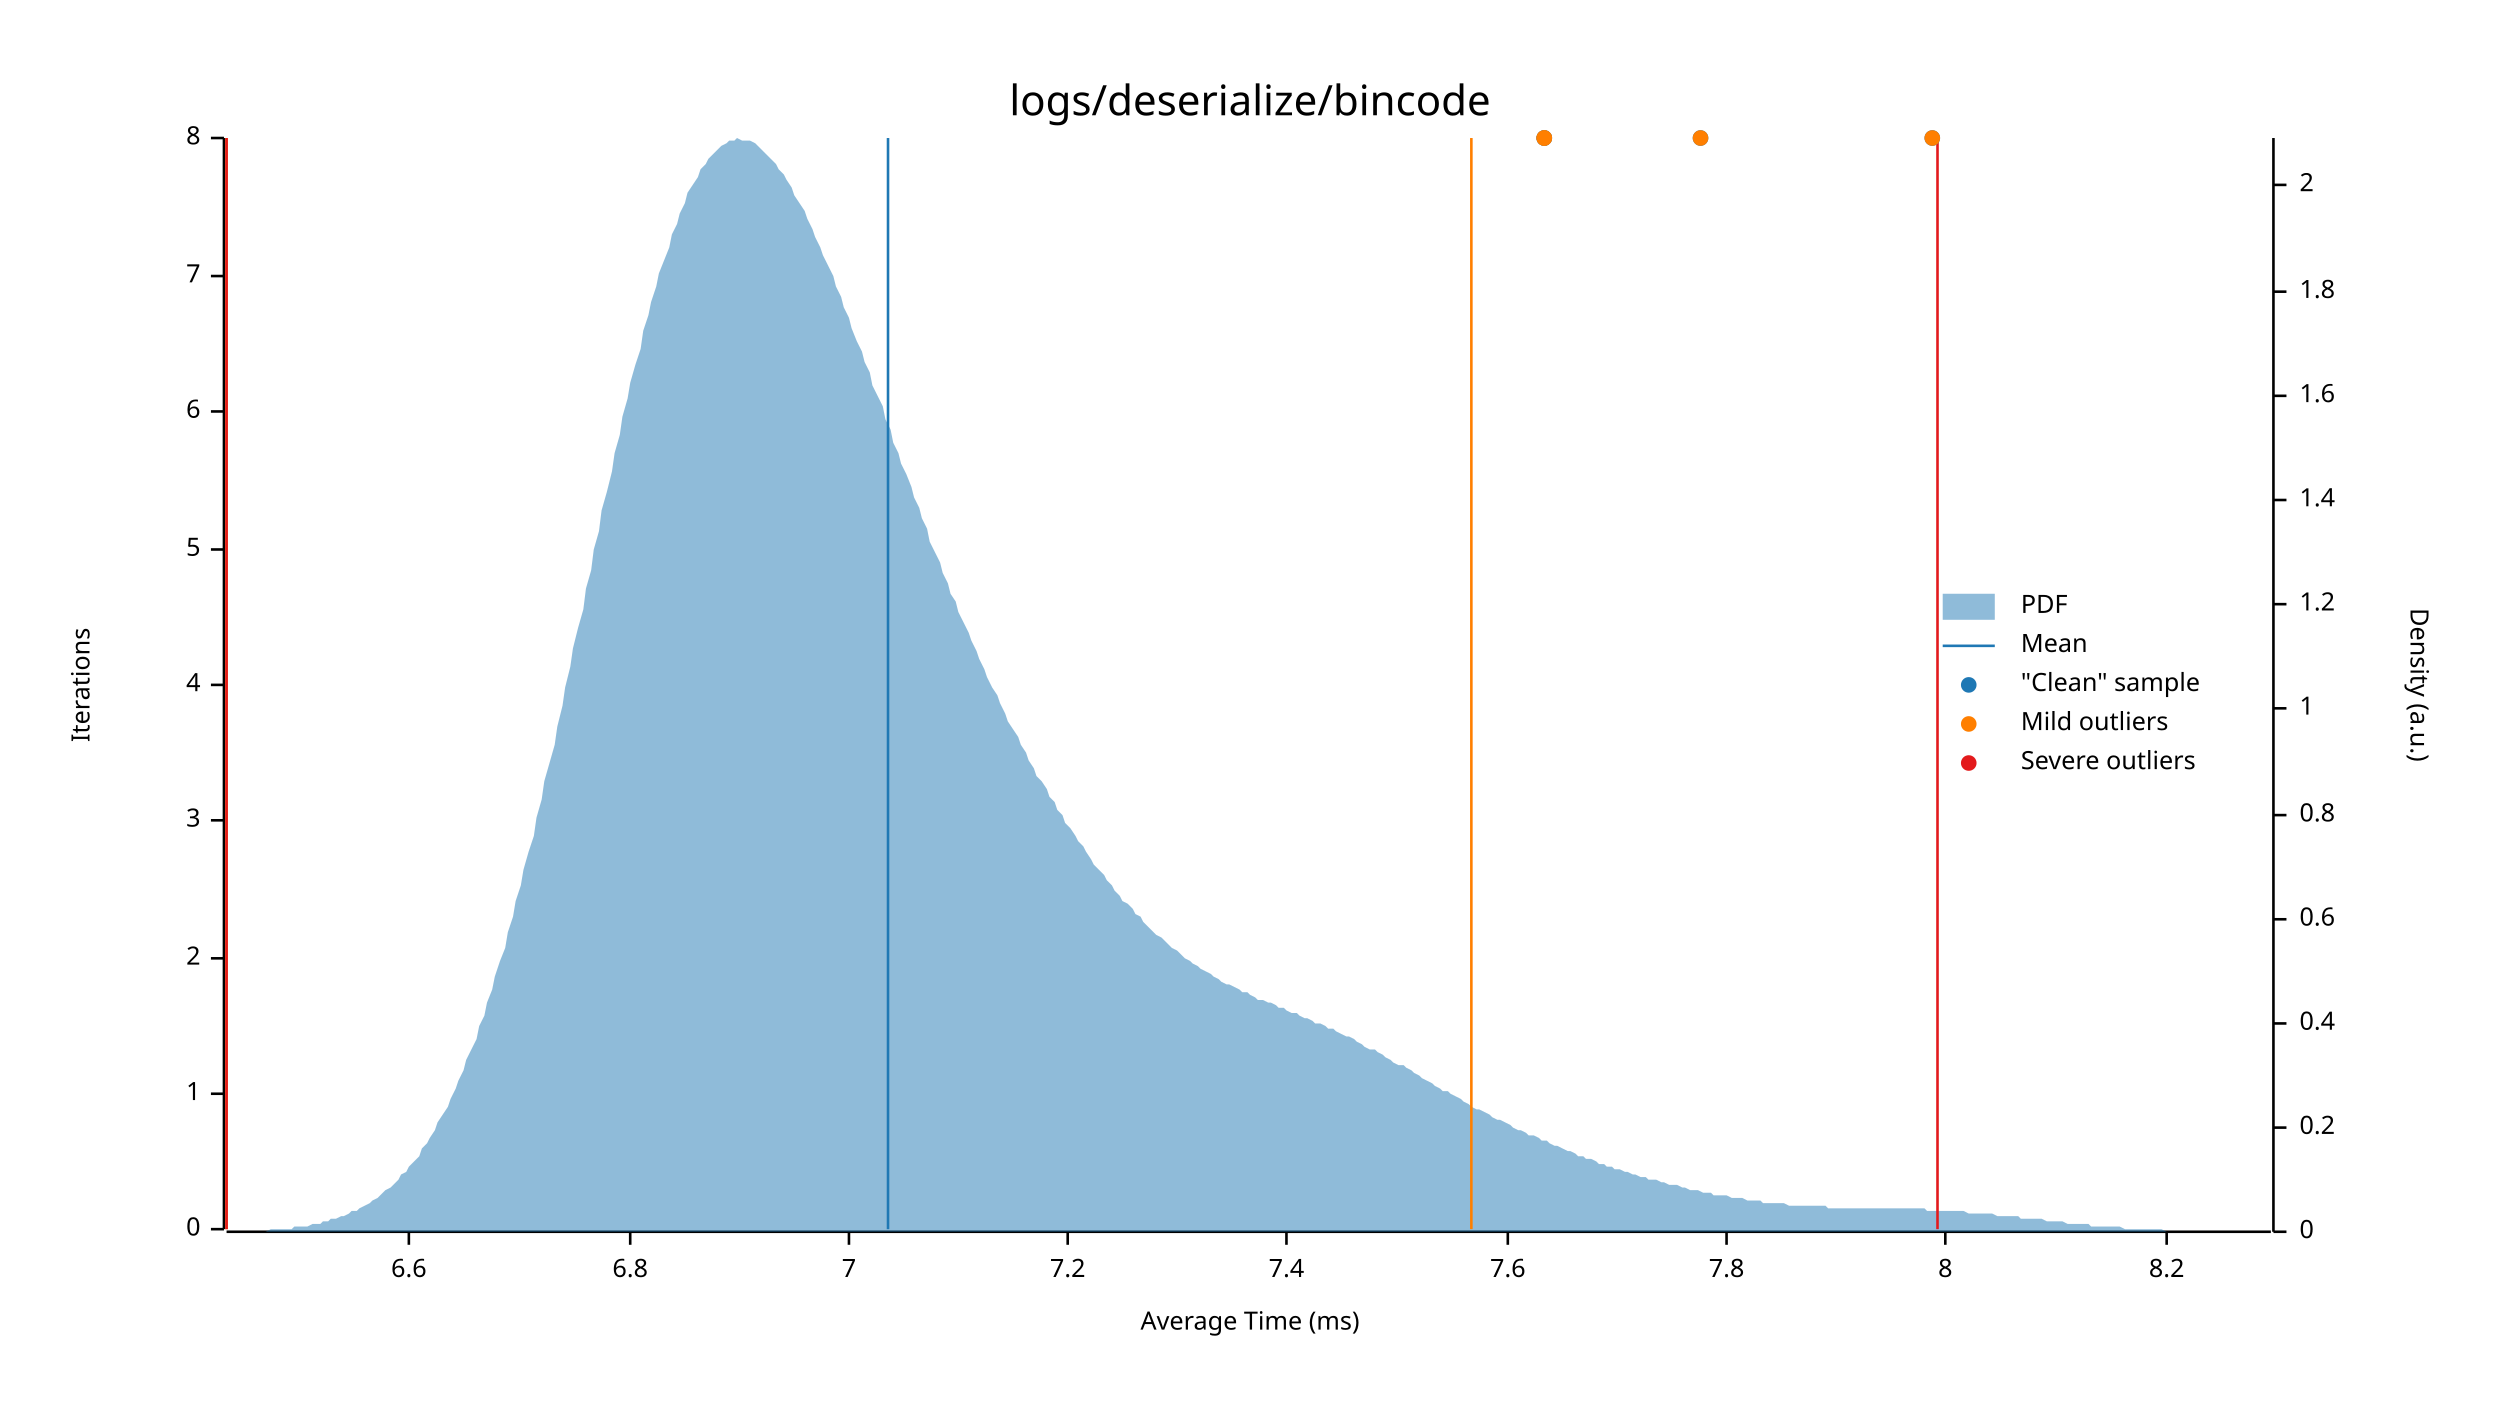
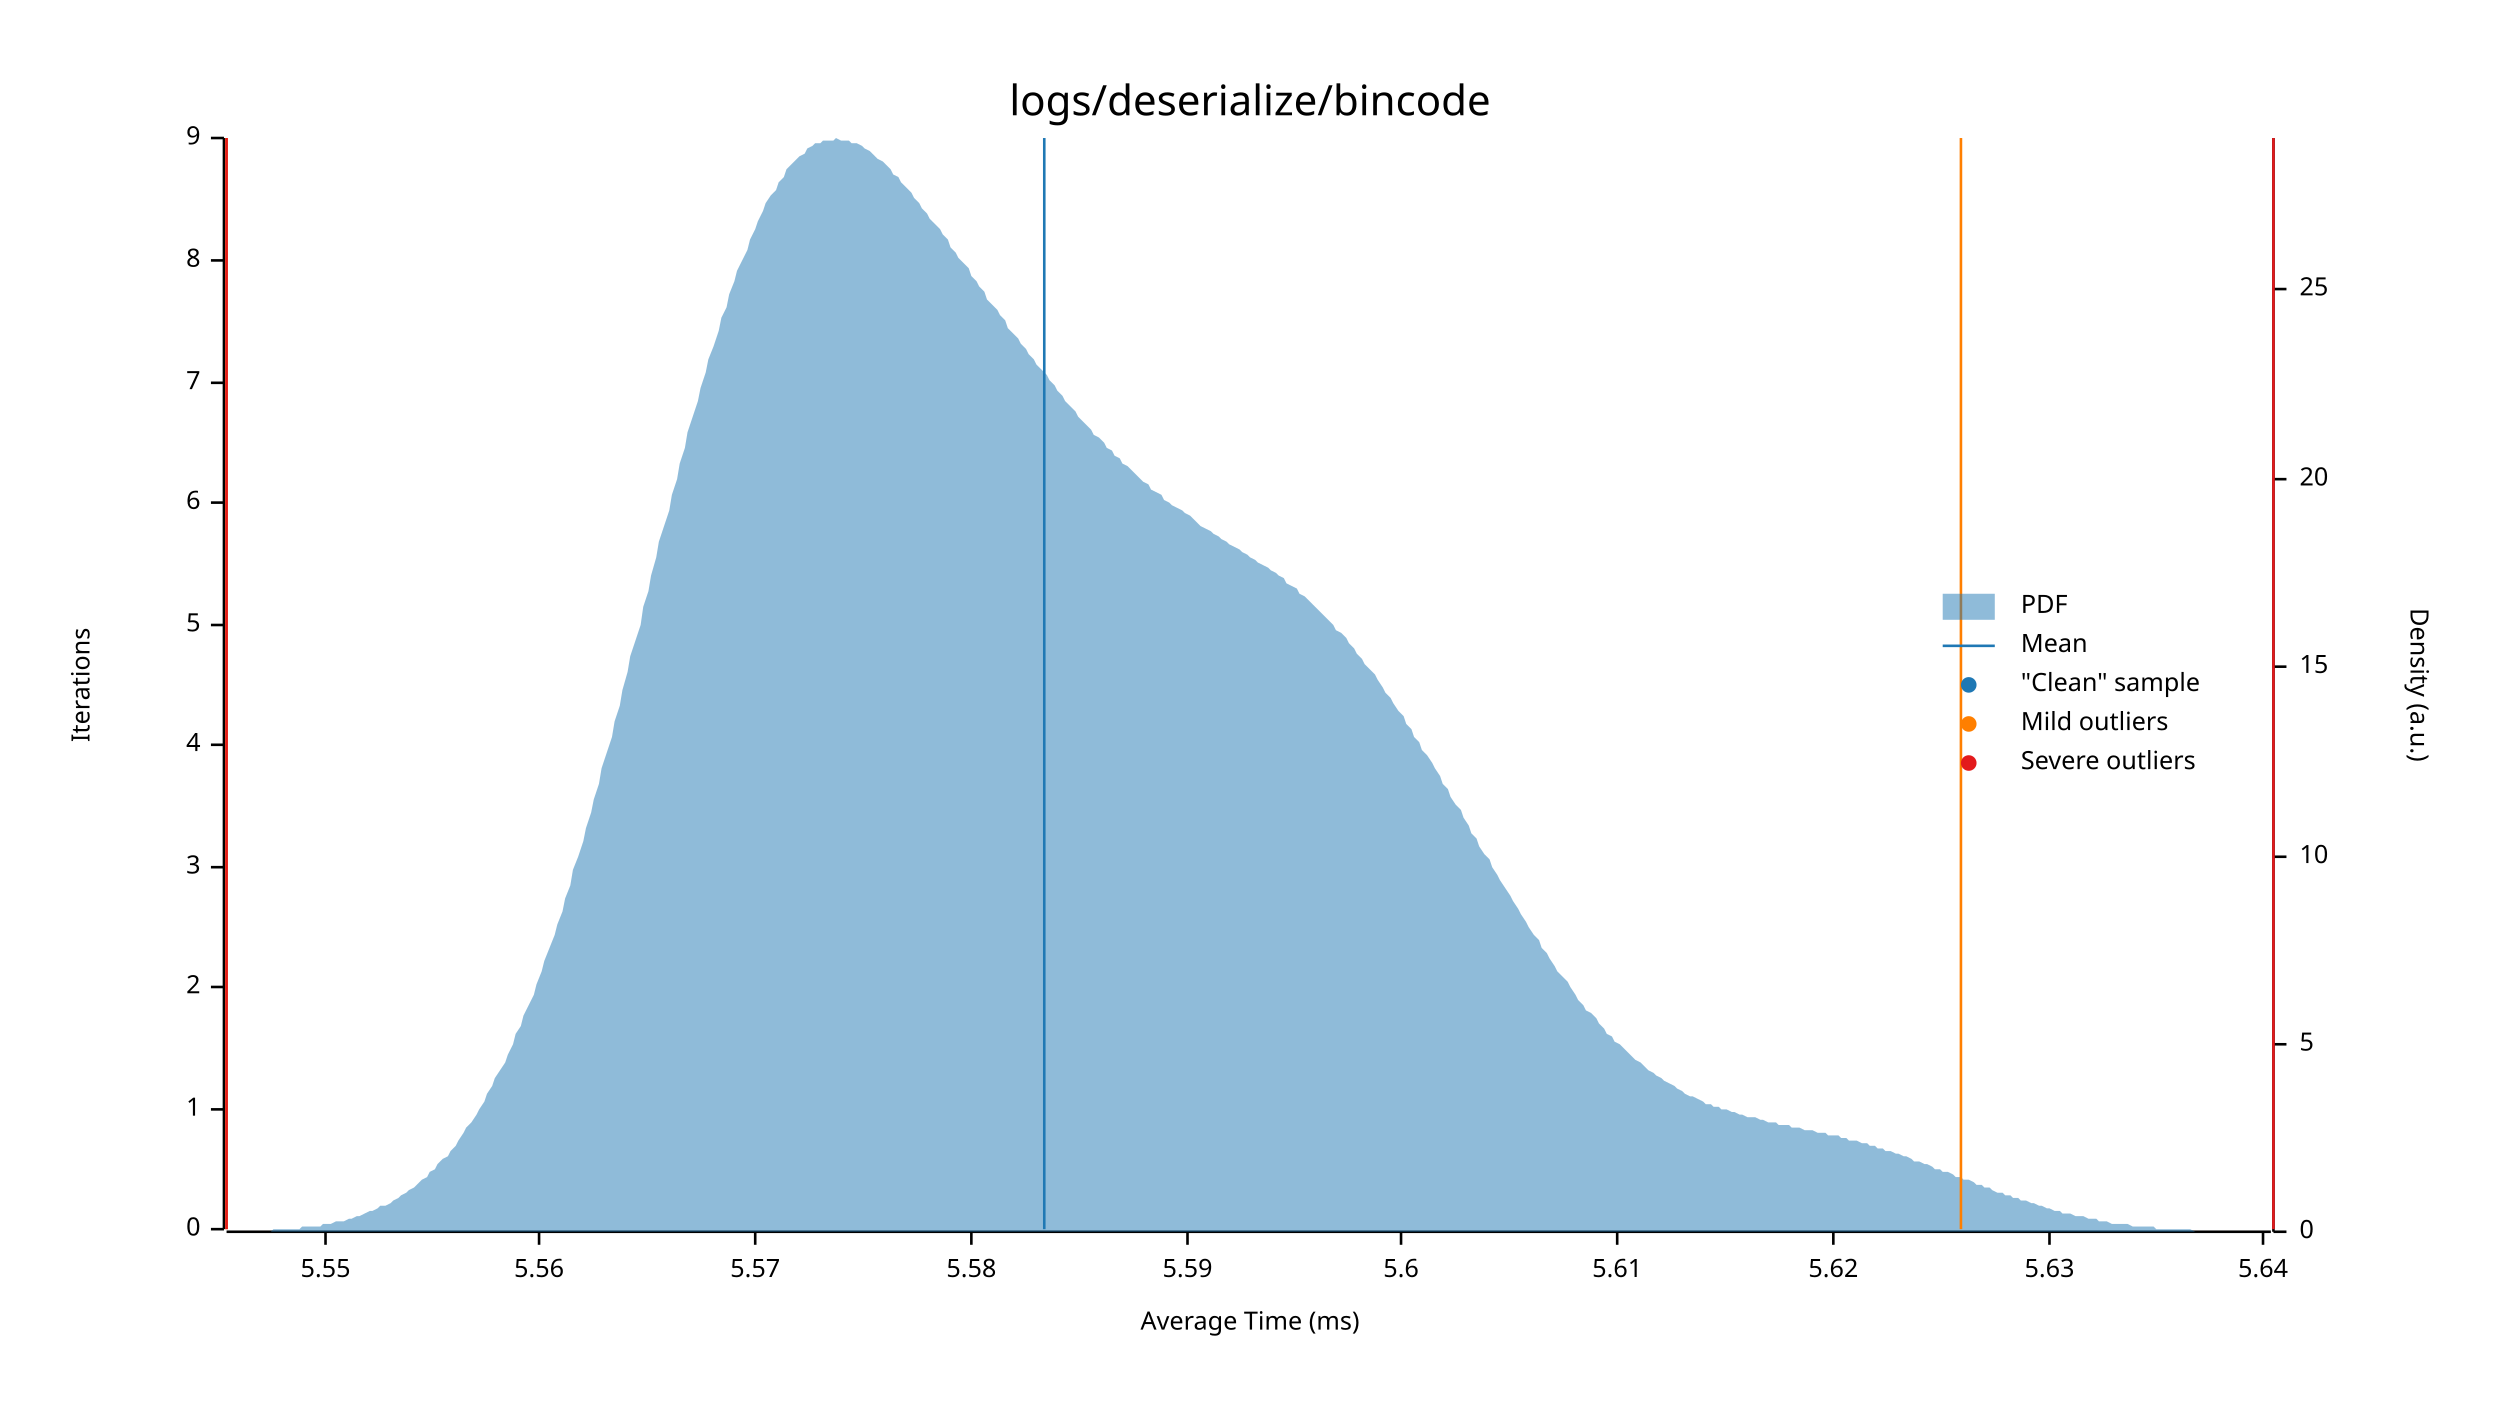
<svg xmlns="http://www.w3.org/2000/svg" style="background-color:#EEE;" width="960" height="540" viewBox="0 0 960 540">
  <text x="480" y="32" dy="0.76em" text-anchor="middle" font-family="sans-serif" font-size="16.129" opacity="1" fill="#000000">
logs/deserialize/bincode
</text>
  <text x="27" y="263" dy="0.76em" text-anchor="middle" font-family="sans-serif" font-size="9.677" opacity="1" fill="#000000" transform="rotate(270, 27, 263)">
Iterations
</text>
  <text x="480" y="513" dy="-0.5ex" text-anchor="middle" font-family="sans-serif" font-size="9.677" opacity="1" fill="#000000">
Average Time (ms)
</text>
  <polyline fill="none" opacity="1" stroke="#000000" stroke-width="1" points="86,53 86,472 " />
  <text x="77" y="472" dy="0.5ex" text-anchor="end" font-family="sans-serif" font-size="9.677" opacity="1" fill="#000000">
0
</text>
  <polyline fill="none" opacity="1" stroke="#000000" stroke-width="1" points="81,472 86,472 " />
-   <text x="77" y="420" dy="0.5ex" text-anchor="end" font-family="sans-serif" font-size="9.677" opacity="1" fill="#000000">
+   <text x="77" y="426" dy="0.5ex" text-anchor="end" font-family="sans-serif" font-size="9.677" opacity="1" fill="#000000">
1
</text>
-   <polyline fill="none" opacity="1" stroke="#000000" stroke-width="1" points="81,420 86,420 " />
-   <text x="77" y="368" dy="0.5ex" text-anchor="end" font-family="sans-serif" font-size="9.677" opacity="1" fill="#000000">
+   <polyline fill="none" opacity="1" stroke="#000000" stroke-width="1" points="81,426 86,426 " />
+   <text x="77" y="379" dy="0.5ex" text-anchor="end" font-family="sans-serif" font-size="9.677" opacity="1" fill="#000000">
2
</text>
-   <polyline fill="none" opacity="1" stroke="#000000" stroke-width="1" points="81,368 86,368 " />
-   <text x="77" y="315" dy="0.5ex" text-anchor="end" font-family="sans-serif" font-size="9.677" opacity="1" fill="#000000">
+   <polyline fill="none" opacity="1" stroke="#000000" stroke-width="1" points="81,379 86,379 " />
+   <text x="77" y="333" dy="0.5ex" text-anchor="end" font-family="sans-serif" font-size="9.677" opacity="1" fill="#000000">
3
</text>
-   <polyline fill="none" opacity="1" stroke="#000000" stroke-width="1" points="81,315 86,315 " />
-   <text x="77" y="263" dy="0.5ex" text-anchor="end" font-family="sans-serif" font-size="9.677" opacity="1" fill="#000000">
+   <polyline fill="none" opacity="1" stroke="#000000" stroke-width="1" points="81,333 86,333 " />
+   <text x="77" y="286" dy="0.5ex" text-anchor="end" font-family="sans-serif" font-size="9.677" opacity="1" fill="#000000">
4
</text>
-   <polyline fill="none" opacity="1" stroke="#000000" stroke-width="1" points="81,263 86,263 " />
-   <text x="77" y="211" dy="0.5ex" text-anchor="end" font-family="sans-serif" font-size="9.677" opacity="1" fill="#000000">
+   <polyline fill="none" opacity="1" stroke="#000000" stroke-width="1" points="81,286 86,286 " />
+   <text x="77" y="240" dy="0.5ex" text-anchor="end" font-family="sans-serif" font-size="9.677" opacity="1" fill="#000000">
5
</text>
-   <polyline fill="none" opacity="1" stroke="#000000" stroke-width="1" points="81,211 86,211 " />
-   <text x="77" y="158" dy="0.5ex" text-anchor="end" font-family="sans-serif" font-size="9.677" opacity="1" fill="#000000">
+   <polyline fill="none" opacity="1" stroke="#000000" stroke-width="1" points="81,240 86,240 " />
+   <text x="77" y="193" dy="0.5ex" text-anchor="end" font-family="sans-serif" font-size="9.677" opacity="1" fill="#000000">
6
</text>
-   <polyline fill="none" opacity="1" stroke="#000000" stroke-width="1" points="81,158 86,158 " />
-   <text x="77" y="106" dy="0.5ex" text-anchor="end" font-family="sans-serif" font-size="9.677" opacity="1" fill="#000000">
+   <polyline fill="none" opacity="1" stroke="#000000" stroke-width="1" points="81,193 86,193 " />
+   <text x="77" y="147" dy="0.5ex" text-anchor="end" font-family="sans-serif" font-size="9.677" opacity="1" fill="#000000">
7
</text>
-   <polyline fill="none" opacity="1" stroke="#000000" stroke-width="1" points="81,106 86,106 " />
+   <polyline fill="none" opacity="1" stroke="#000000" stroke-width="1" points="81,147 86,147 " />
+   <text x="77" y="100" dy="0.5ex" text-anchor="end" font-family="sans-serif" font-size="9.677" opacity="1" fill="#000000">
+ 8
+ </text>
+   <polyline fill="none" opacity="1" stroke="#000000" stroke-width="1" points="81,100 86,100 " />
  <text x="77" y="53" dy="0.5ex" text-anchor="end" font-family="sans-serif" font-size="9.677" opacity="1" fill="#000000">
- 8
+ 9
</text>
  <polyline fill="none" opacity="1" stroke="#000000" stroke-width="1" points="81,53 86,53 " />
  <polyline fill="none" opacity="1" stroke="#000000" stroke-width="1" points="87,473 872,473 " />
-   <text x="157" y="483" dy="0.76em" text-anchor="middle" font-family="sans-serif" font-size="9.677" opacity="1" fill="#000000">
- 6.6
+   <text x="125" y="483" dy="0.76em" text-anchor="middle" font-family="sans-serif" font-size="9.677" opacity="1" fill="#000000">
+ 5.55
</text>
-   <polyline fill="none" opacity="1" stroke="#000000" stroke-width="1" points="157,473 157,478 " />
-   <text x="242" y="483" dy="0.76em" text-anchor="middle" font-family="sans-serif" font-size="9.677" opacity="1" fill="#000000">
- 6.8
+   <polyline fill="none" opacity="1" stroke="#000000" stroke-width="1" points="125,473 125,478 " />
+   <text x="207" y="483" dy="0.76em" text-anchor="middle" font-family="sans-serif" font-size="9.677" opacity="1" fill="#000000">
+ 5.56
</text>
-   <polyline fill="none" opacity="1" stroke="#000000" stroke-width="1" points="242,473 242,478 " />
-   <text x="326" y="483" dy="0.76em" text-anchor="middle" font-family="sans-serif" font-size="9.677" opacity="1" fill="#000000">
- 7
+   <polyline fill="none" opacity="1" stroke="#000000" stroke-width="1" points="207,473 207,478 " />
+   <text x="290" y="483" dy="0.76em" text-anchor="middle" font-family="sans-serif" font-size="9.677" opacity="1" fill="#000000">
+ 5.57
</text>
-   <polyline fill="none" opacity="1" stroke="#000000" stroke-width="1" points="326,473 326,478 " />
-   <text x="410" y="483" dy="0.76em" text-anchor="middle" font-family="sans-serif" font-size="9.677" opacity="1" fill="#000000">
- 7.2
+   <polyline fill="none" opacity="1" stroke="#000000" stroke-width="1" points="290,473 290,478 " />
+   <text x="373" y="483" dy="0.76em" text-anchor="middle" font-family="sans-serif" font-size="9.677" opacity="1" fill="#000000">
+ 5.58
</text>
-   <polyline fill="none" opacity="1" stroke="#000000" stroke-width="1" points="410,473 410,478 " />
-   <text x="494" y="483" dy="0.76em" text-anchor="middle" font-family="sans-serif" font-size="9.677" opacity="1" fill="#000000">
- 7.4
+   <polyline fill="none" opacity="1" stroke="#000000" stroke-width="1" points="373,473 373,478 " />
+   <text x="456" y="483" dy="0.76em" text-anchor="middle" font-family="sans-serif" font-size="9.677" opacity="1" fill="#000000">
+ 5.59
</text>
-   <polyline fill="none" opacity="1" stroke="#000000" stroke-width="1" points="494,473 494,478 " />
-   <text x="579" y="483" dy="0.76em" text-anchor="middle" font-family="sans-serif" font-size="9.677" opacity="1" fill="#000000">
- 7.6
+   <polyline fill="none" opacity="1" stroke="#000000" stroke-width="1" points="456,473 456,478 " />
+   <text x="538" y="483" dy="0.76em" text-anchor="middle" font-family="sans-serif" font-size="9.677" opacity="1" fill="#000000">
+ 5.6
</text>
-   <polyline fill="none" opacity="1" stroke="#000000" stroke-width="1" points="579,473 579,478 " />
-   <text x="663" y="483" dy="0.76em" text-anchor="middle" font-family="sans-serif" font-size="9.677" opacity="1" fill="#000000">
- 7.8
+   <polyline fill="none" opacity="1" stroke="#000000" stroke-width="1" points="538,473 538,478 " />
+   <text x="621" y="483" dy="0.76em" text-anchor="middle" font-family="sans-serif" font-size="9.677" opacity="1" fill="#000000">
+ 5.61
</text>
-   <polyline fill="none" opacity="1" stroke="#000000" stroke-width="1" points="663,473 663,478 " />
-   <text x="747" y="483" dy="0.76em" text-anchor="middle" font-family="sans-serif" font-size="9.677" opacity="1" fill="#000000">
- 8
+   <polyline fill="none" opacity="1" stroke="#000000" stroke-width="1" points="621,473 621,478 " />
+   <text x="704" y="483" dy="0.76em" text-anchor="middle" font-family="sans-serif" font-size="9.677" opacity="1" fill="#000000">
+ 5.62
</text>
-   <polyline fill="none" opacity="1" stroke="#000000" stroke-width="1" points="747,473 747,478 " />
-   <text x="832" y="483" dy="0.76em" text-anchor="middle" font-family="sans-serif" font-size="9.677" opacity="1" fill="#000000">
- 8.2
+   <polyline fill="none" opacity="1" stroke="#000000" stroke-width="1" points="704,473 704,478 " />
+   <text x="787" y="483" dy="0.76em" text-anchor="middle" font-family="sans-serif" font-size="9.677" opacity="1" fill="#000000">
+ 5.63
</text>
-   <polyline fill="none" opacity="1" stroke="#000000" stroke-width="1" points="832,473 832,478 " />
+   <polyline fill="none" opacity="1" stroke="#000000" stroke-width="1" points="787,473 787,478 " />
+   <text x="869" y="483" dy="0.76em" text-anchor="middle" font-family="sans-serif" font-size="9.677" opacity="1" fill="#000000">
+ 5.64
+ </text>
+   <polyline fill="none" opacity="1" stroke="#000000" stroke-width="1" points="869,473 869,478 " />
  <text x="933" y="263" dy="0.76em" text-anchor="middle" font-family="sans-serif" font-size="9.677" opacity="1" fill="#000000" transform="rotate(90, 933, 263)">
Density (a.u.)
</text>
  <polyline fill="none" opacity="1" stroke="#000000" stroke-width="1" points="873,53 873,473 " />
  <text x="883" y="473" dy="0.5ex" text-anchor="start" font-family="sans-serif" font-size="9.677" opacity="1" fill="#000000">
0
</text>
  <polyline fill="none" opacity="1" stroke="#000000" stroke-width="1" points="873,473 878,473 " />
-   <text x="883" y="433" dy="0.5ex" text-anchor="start" font-family="sans-serif" font-size="9.677" opacity="1" fill="#000000">
- 0.2
+   <text x="883" y="401" dy="0.5ex" text-anchor="start" font-family="sans-serif" font-size="9.677" opacity="1" fill="#000000">
+ 5
</text>
-   <polyline fill="none" opacity="1" stroke="#000000" stroke-width="1" points="873,433 878,433 " />
-   <text x="883" y="393" dy="0.5ex" text-anchor="start" font-family="sans-serif" font-size="9.677" opacity="1" fill="#000000">
- 0.4
+   <polyline fill="none" opacity="1" stroke="#000000" stroke-width="1" points="873,401 878,401 " />
+   <text x="883" y="329" dy="0.5ex" text-anchor="start" font-family="sans-serif" font-size="9.677" opacity="1" fill="#000000">
+ 10
</text>
-   <polyline fill="none" opacity="1" stroke="#000000" stroke-width="1" points="873,393 878,393 " />
-   <text x="883" y="353" dy="0.5ex" text-anchor="start" font-family="sans-serif" font-size="9.677" opacity="1" fill="#000000">
- 0.6
+   <polyline fill="none" opacity="1" stroke="#000000" stroke-width="1" points="873,329 878,329 " />
+   <text x="883" y="256" dy="0.5ex" text-anchor="start" font-family="sans-serif" font-size="9.677" opacity="1" fill="#000000">
+ 15
</text>
-   <polyline fill="none" opacity="1" stroke="#000000" stroke-width="1" points="873,353 878,353 " />
-   <text x="883" y="313" dy="0.5ex" text-anchor="start" font-family="sans-serif" font-size="9.677" opacity="1" fill="#000000">
- 0.8
+   <polyline fill="none" opacity="1" stroke="#000000" stroke-width="1" points="873,256 878,256 " />
+   <text x="883" y="184" dy="0.5ex" text-anchor="start" font-family="sans-serif" font-size="9.677" opacity="1" fill="#000000">
+ 20
</text>
-   <polyline fill="none" opacity="1" stroke="#000000" stroke-width="1" points="873,313 878,313 " />
-   <text x="883" y="272" dy="0.5ex" text-anchor="start" font-family="sans-serif" font-size="9.677" opacity="1" fill="#000000">
- 1
+   <polyline fill="none" opacity="1" stroke="#000000" stroke-width="1" points="873,184 878,184 " />
+   <text x="883" y="111" dy="0.5ex" text-anchor="start" font-family="sans-serif" font-size="9.677" opacity="1" fill="#000000">
+ 25
</text>
-   <polyline fill="none" opacity="1" stroke="#000000" stroke-width="1" points="873,272 878,272 " />
-   <text x="883" y="232" dy="0.5ex" text-anchor="start" font-family="sans-serif" font-size="9.677" opacity="1" fill="#000000">
- 1.2
- </text>
-   <polyline fill="none" opacity="1" stroke="#000000" stroke-width="1" points="873,232 878,232 " />
-   <text x="883" y="192" dy="0.5ex" text-anchor="start" font-family="sans-serif" font-size="9.677" opacity="1" fill="#000000">
- 1.4
- </text>
-   <polyline fill="none" opacity="1" stroke="#000000" stroke-width="1" points="873,192 878,192 " />
-   <text x="883" y="152" dy="0.5ex" text-anchor="start" font-family="sans-serif" font-size="9.677" opacity="1" fill="#000000">
- 1.6
- </text>
-   <polyline fill="none" opacity="1" stroke="#000000" stroke-width="1" points="873,152 878,152 " />
-   <text x="883" y="112" dy="0.5ex" text-anchor="start" font-family="sans-serif" font-size="9.677" opacity="1" fill="#000000">
- 1.8
- </text>
-   <polyline fill="none" opacity="1" stroke="#000000" stroke-width="1" points="873,112 878,112 " />
-   <text x="883" y="71" dy="0.5ex" text-anchor="start" font-family="sans-serif" font-size="9.677" opacity="1" fill="#000000">
- 2
- </text>
-   <polyline fill="none" opacity="1" stroke="#000000" stroke-width="1" points="873,71 878,71 " />
-   <polygon opacity="0.5" fill="#1F78B4" points="87,473 88,473 90,473 91,473 93,473 94,473 96,473 98,473 99,473 101,473 102,473 104,472 105,472 107,472 109,472 110,472 112,472 113,471 115,471 116,471 118,471 120,470 121,470 123,470 124,469 126,469 127,468 129,468 131,467 132,467 134,466 135,465 137,465 138,464 140,463 142,462 143,461 145,460 146,459 148,457 150,456 151,455 153,453 154,451 156,450 157,448 159,446 161,444 162,441 164,439 165,437 167,434 168,431 170,428 172,425 173,422 175,418 176,415 178,411 179,407 181,403 183,399 184,394 186,390 187,385 189,380 190,375 192,369 194,364 195,358 197,352 198,346 200,340 201,334 203,327 205,321 206,314 208,307 209,300 211,293 213,286 214,279 216,271 217,264 219,256 220,249 222,241 224,234 225,226 227,219 228,211 230,204 231,196 233,189 235,181 236,174 238,167 239,160 241,153 242,147 244,140 246,134 247,127 249,121 250,116 252,110 253,105 255,100 257,95 258,90 260,86 261,82 263,78 264,74 266,71 268,68 269,65 271,63 272,61 274,59 276,57 277,56 279,55 280,54 282,54 283,53 285,54 287,54 288,54 290,55 291,56 293,58 294,59 296,61 298,63 299,65 301,67 302,69 304,72 305,75 307,78 309,81 310,84 312,88 313,91 315,95 316,98 318,102 320,106 321,110 323,114 324,118 326,122 327,126 329,131 331,135 332,139 334,143 335,148 337,152 339,156 340,161 342,165 343,170 345,174 346,178 348,182 350,187 351,191 353,195 354,199 356,203 357,208 359,212 361,216 362,220 364,224 365,228 367,231 368,235 370,239 372,243 373,246 375,250 376,253 378,257 379,260 381,264 383,267 384,270 386,274 387,277 389,280 391,283 392,286 394,289 395,292 397,295 398,298 400,300 402,303 403,306 405,308 406,311 408,313 409,316 411,318 413,321 414,323 416,325 417,327 419,330 420,332 422,334 424,336 425,338 427,340 428,342 430,344 431,346 433,347 435,349 436,351 438,352 439,354 441,356 442,357 444,359 446,360 447,361 449,363 450,364 452,365 454,367 455,368 457,369 458,370 460,371 461,372 463,373 465,374 466,375 468,376 469,377 471,378 472,378 474,379 476,380 477,381 479,381 480,382 482,383 483,384 485,384 487,385 488,385 490,386 491,387 493,387 494,388 496,389 498,389 499,390 501,391 502,391 504,392 505,393 507,393 509,394 510,395 512,395 513,396 515,397 517,398 518,398 520,399 521,400 523,401 524,402 526,403 528,403 529,404 531,405 532,406 534,407 535,408 537,409 539,409 540,410 542,411 543,412 545,413 546,414 548,415 550,416 551,417 553,418 554,419 556,419 557,420 559,421 561,422 562,423 564,424 565,425 567,426 568,426 570,427 572,428 573,429 575,430 576,430 578,431 580,432 581,433 583,434 584,434 586,435 587,436 589,436 591,437 592,438 594,438 595,439 597,440 598,440 600,441 602,442 603,442 605,443 606,444 608,444 609,445 611,445 613,446 614,447 616,447 617,448 619,448 620,449 622,449 624,450 625,450 627,451 628,451 630,452 632,452 633,453 635,453 636,453 638,454 639,454 641,455 643,455 644,455 646,456 647,456 649,457 650,457 652,457 654,458 655,458 657,458 658,459 660,459 661,459 663,459 665,460 666,460 668,460 669,460 671,461 672,461 674,461 676,461 677,462 679,462 680,462 682,462 683,462 685,462 687,463 688,463 690,463 691,463 693,463 695,463 696,463 698,463 699,463 701,463 702,464 704,464 706,464 707,464 709,464 710,464 712,464 713,464 715,464 717,464 718,464 720,464 721,464 723,464 724,464 726,464 728,464 729,464 731,464 732,464 734,464 735,464 737,464 739,464 740,465 742,465 743,465 745,465 746,465 748,465 750,465 751,465 753,465 754,465 756,466 758,466 759,466 761,466 762,466 764,466 765,466 767,467 769,467 770,467 772,467 773,467 775,467 776,468 778,468 780,468 781,468 783,468 784,468 786,469 787,469 789,469 791,469 792,469 794,470 795,470 797,470 798,470 800,470 802,470 803,471 805,471 806,471 808,471 809,471 811,471 813,471 814,471 816,472 817,472 819,472 821,472 822,472 824,472 825,472 827,472 828,472 830,472 832,473 833,473 835,473 836,473 838,473 839,473 841,473 843,473 844,473 846,473 847,473 849,473 850,473 852,473 854,473 855,473 857,473 858,473 860,473 861,473 863,473 865,473 866,473 868,473 869,473 871,473 873,473 873,473 87,473 " />
-   <polyline fill="none" opacity="1" stroke="#1F78B4" stroke-width="1" points="341,472 341,53 " />
+   <polyline fill="none" opacity="1" stroke="#000000" stroke-width="1" points="873,111 878,111 " />
+   <polygon opacity="0.5" fill="#1F78B4" points="87,473 88,473 90,473 91,473 93,473 94,473 96,473 98,473 99,473 101,473 102,473 104,473 105,472 107,472 109,472 110,472 112,472 113,472 115,472 116,471 118,471 120,471 121,471 123,471 124,470 126,470 127,470 129,469 131,469 132,469 134,468 135,468 137,467 138,467 140,466 142,465 143,465 145,464 146,463 148,463 150,462 151,461 153,460 154,459 156,458 157,457 159,456 161,454 162,453 164,452 165,450 167,449 168,447 170,445 172,444 173,442 175,440 176,438 178,435 179,433 181,431 183,428 184,426 186,423 187,420 189,417 190,414 192,411 194,408 195,405 197,401 198,397 200,394 201,390 203,386 205,382 206,378 208,373 209,369 211,364 213,359 214,355 216,350 217,345 219,340 220,334 222,329 224,323 225,318 227,312 228,307 230,301 231,295 233,289 235,283 236,277 238,271 239,265 241,258 242,252 244,246 246,240 247,233 249,227 250,221 252,214 253,208 255,202 257,196 258,190 260,184 261,178 263,172 264,166 266,160 268,154 269,149 271,143 272,138 274,133 276,127 277,122 279,118 280,113 282,108 283,104 285,100 287,96 288,92 290,88 291,85 293,81 294,78 296,75 298,73 299,70 301,68 302,65 304,63 305,62 307,60 309,59 310,57 312,56 313,55 315,55 316,54 318,54 320,54 321,53 323,54 324,54 326,54 327,55 329,55 331,56 332,57 334,58 335,59 337,61 339,62 340,63 342,65 343,67 345,68 346,70 348,72 350,74 351,76 353,78 354,80 356,82 357,84 359,86 361,88 362,90 364,92 365,95 367,97 368,99 370,101 372,103 373,106 375,108 376,110 378,112 379,115 381,117 383,119 384,121 386,123 387,126 389,128 391,130 392,132 394,134 395,136 397,138 398,140 400,142 402,144 403,146 405,148 406,150 408,152 409,154 411,156 413,158 414,160 416,162 417,163 419,165 420,167 422,168 424,170 425,172 427,173 428,175 430,176 431,178 433,179 435,181 436,182 438,184 439,185 441,186 442,188 444,189 446,190 447,192 449,193 450,194 452,195 454,196 455,197 457,198 458,199 460,201 461,202 463,203 465,204 466,205 468,206 469,207 471,208 472,209 474,210 476,211 477,212 479,213 480,214 482,215 483,216 485,217 487,218 488,219 490,220 491,221 493,222 494,224 496,225 498,226 499,228 501,229 502,230 504,232 505,233 507,235 509,237 510,238 512,240 513,242 515,243 517,245 518,247 520,249 521,251 523,253 524,255 526,257 528,259 529,261 531,264 532,266 534,268 535,270 537,273 539,275 540,278 542,280 543,283 545,285 546,288 548,290 550,293 551,295 553,298 554,301 556,303 557,306 559,309 561,311 562,314 564,317 565,320 567,322 568,325 570,328 572,330 573,333 575,336 576,338 578,341 580,344 581,346 583,349 584,351 586,354 587,356 589,359 591,361 592,364 594,366 595,368 597,371 598,373 600,375 602,377 603,379 605,382 606,384 608,386 609,388 611,389 613,391 614,393 616,395 617,397 619,398 620,400 622,401 624,403 625,404 627,406 628,407 630,408 632,410 633,411 635,412 636,413 638,414 639,415 641,416 643,417 644,418 646,419 647,420 649,421 650,421 652,422 654,423 655,424 657,424 658,425 660,425 661,426 663,426 665,427 666,427 668,428 669,428 671,429 672,429 674,429 676,430 677,430 679,431 680,431 682,431 683,432 685,432 687,432 688,433 690,433 691,433 693,434 695,434 696,434 698,435 699,435 701,435 702,436 704,436 706,436 707,437 709,437 710,438 712,438 713,438 715,439 717,439 718,440 720,440 721,441 723,441 724,442 726,442 728,443 729,443 731,444 732,444 734,445 735,446 737,446 739,447 740,447 742,448 743,449 745,449 746,450 748,450 750,451 751,452 753,452 754,453 756,453 758,454 759,455 761,455 762,456 764,456 765,457 767,458 769,458 770,459 772,459 773,460 775,460 776,461 778,461 780,462 781,462 783,463 784,463 786,464 787,464 789,465 791,465 792,466 794,466 795,466 797,467 798,467 800,467 802,468 803,468 805,468 806,469 808,469 809,469 811,470 813,470 814,470 816,470 817,470 819,471 821,471 822,471 824,471 825,471 827,471 828,472 830,472 832,472 833,472 835,472 836,472 838,472 839,472 841,472 843,473 844,473 846,473 847,473 849,473 850,473 852,473 854,473 855,473 857,473 858,473 860,473 861,473 863,473 865,473 866,473 868,473 869,473 871,473 873,473 873,473 87,473 " />
+   <polyline fill="none" opacity="1" stroke="#1F78B4" stroke-width="1" points="401,472 401,53 " />
  <polyline fill="none" opacity="1" stroke="#FF7F00" stroke-width="1" points="87,472 87,53 " />
-   <polyline fill="none" opacity="1" stroke="#FF7F00" stroke-width="1" points="565,472 565,53 " />
+   <polyline fill="none" opacity="1" stroke="#FF7F00" stroke-width="1" points="753,472 753,53 " />
  <polyline fill="none" opacity="1" stroke="#E31A1C" stroke-width="1" points="87,472 87,53 " />
-   <polyline fill="none" opacity="1" stroke="#E31A1C" stroke-width="1" points="744,472 744,53 " />
-   <circle cx="593" cy="53" r="3" opacity="1" fill="#1F78B4" stroke="none" stroke-width="1" />
-   <circle cx="653" cy="53" r="3" opacity="1" fill="#1F78B4" stroke="none" stroke-width="1" />
-   <circle cx="593" cy="53" r="3" opacity="1" fill="#1F78B4" stroke="none" stroke-width="1" />
-   <circle cx="742" cy="53" r="3" opacity="1" fill="#1F78B4" stroke="none" stroke-width="1" />
-   <circle cx="593" cy="53" r="3" opacity="1" fill="#FF7F00" stroke="none" stroke-width="1" />
-   <circle cx="653" cy="53" r="3" opacity="1" fill="#FF7F00" stroke="none" stroke-width="1" />
-   <circle cx="593" cy="53" r="3" opacity="1" fill="#FF7F00" stroke="none" stroke-width="1" />
-   <circle cx="742" cy="53" r="3" opacity="1" fill="#FF7F00" stroke="none" stroke-width="1" />
+   <polyline fill="none" opacity="1" stroke="#E31A1C" stroke-width="1" points="873,472 873,53 " />
  <text x="776" y="228" dy="0.76em" text-anchor="start" font-family="sans-serif" font-size="9.677" opacity="1" fill="#000000">
PDF
</text>
  <text x="776" y="243" dy="0.76em" text-anchor="start" font-family="sans-serif" font-size="9.677" opacity="1" fill="#000000">
Mean
</text>
  <text x="776" y="258" dy="0.76em" text-anchor="start" font-family="sans-serif" font-size="9.677" opacity="1" fill="#000000">
"Clean" sample
</text>
  <text x="776" y="273" dy="0.76em" text-anchor="start" font-family="sans-serif" font-size="9.677" opacity="1" fill="#000000">
Mild outliers
</text>
  <text x="776" y="288" dy="0.76em" text-anchor="start" font-family="sans-serif" font-size="9.677" opacity="1" fill="#000000">
Severe outliers
</text>
  <rect x="746" y="228" width="20" height="10" opacity="0.5" fill="#1F78B4" stroke="none" />
  <polyline fill="none" opacity="1" stroke="#1F78B4" stroke-width="1" points="746,248 766,248 " />
  <circle cx="756" cy="263" r="3" opacity="1" fill="#1F78B4" stroke="none" stroke-width="1" />
  <circle cx="756" cy="278" r="3" opacity="1" fill="#FF7F00" stroke="none" stroke-width="1" />
  <circle cx="756" cy="293" r="3" opacity="1" fill="#E31A1C" stroke="none" stroke-width="1" />
</svg>
